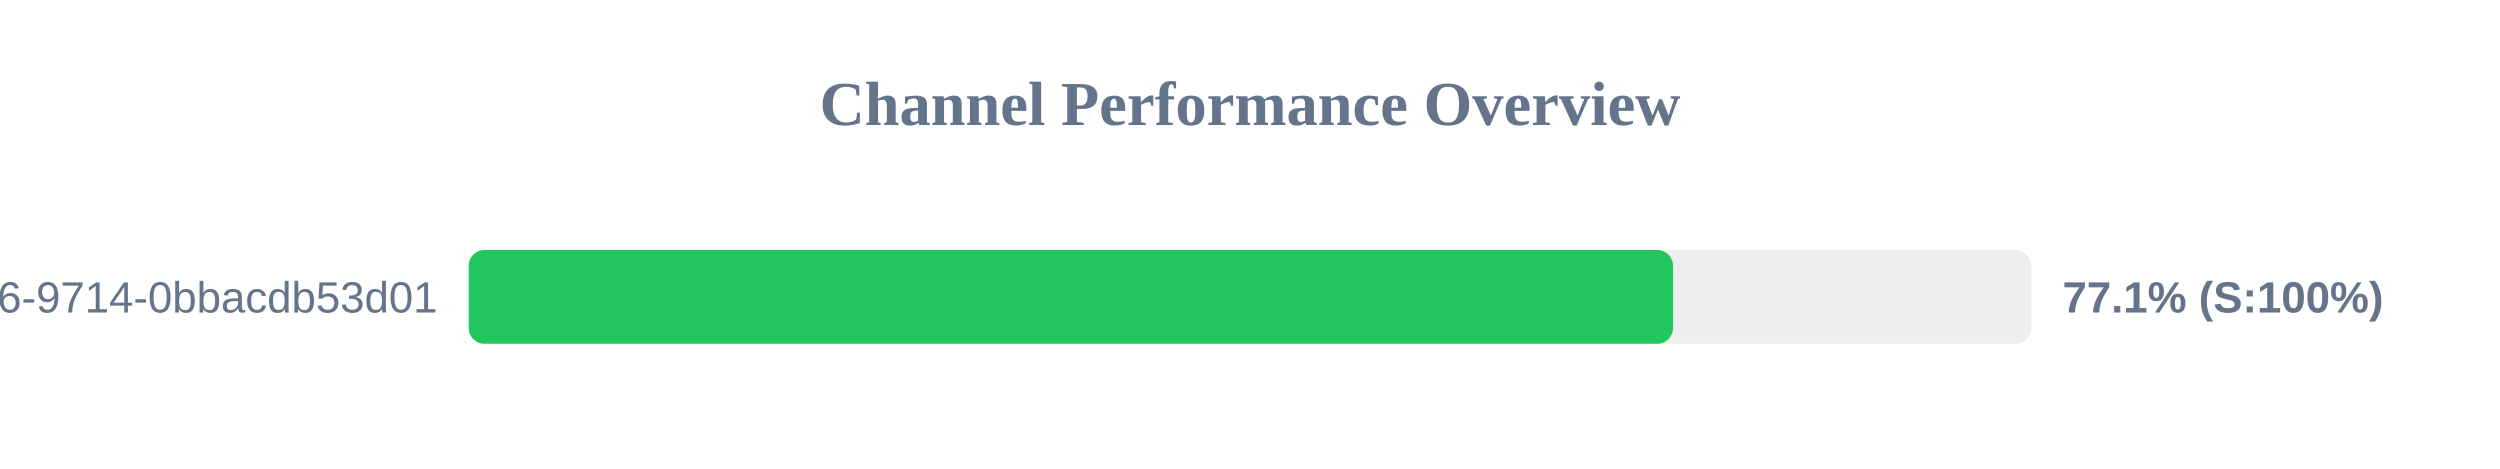
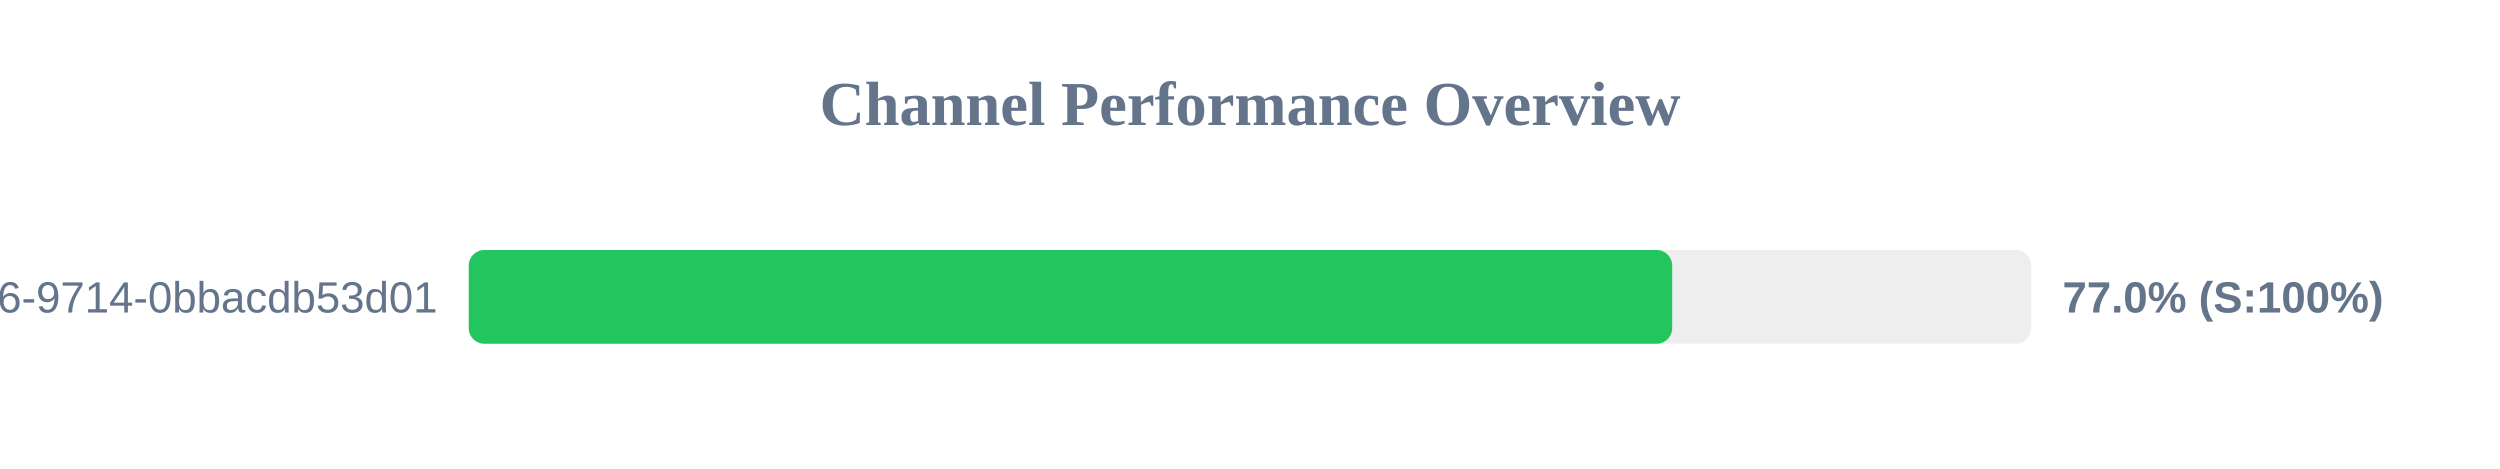
<svg xmlns="http://www.w3.org/2000/svg" width="800" height="150" version="1.1">
  <style>
        .row { font: 14px Arial; fill: #64748b; }
        .score { font: bold 14px Arial; fill: #64748b; }
    </style>
  <text x="400" y="40" text-anchor="middle" font-size="20px" font-weight="bold" fill="#64748b">Channel Performance Overview</text>
  <rect x="150" y="80" width="500" height="30" fill="#eee" rx="5" />
-   <rect x="150" y="80" width="385.35" height="30" fill="#22c55e" rx="5" />
+   <rect x="150" y="80" width="385.1" height="30" fill="#22c55e" rx="5" />
  <text x="140" y="100" text-anchor="end" class="row">?uuid=23125f6e-ec56-4c26-9714-0bbacdb53d01</text>
-   <text x="660" y="100" text-anchor="start" class="score">77.1% (S:100%)</text>
+   <text x="660" y="100" text-anchor="start" class="score">77.0% (S:100%)</text>
</svg>
